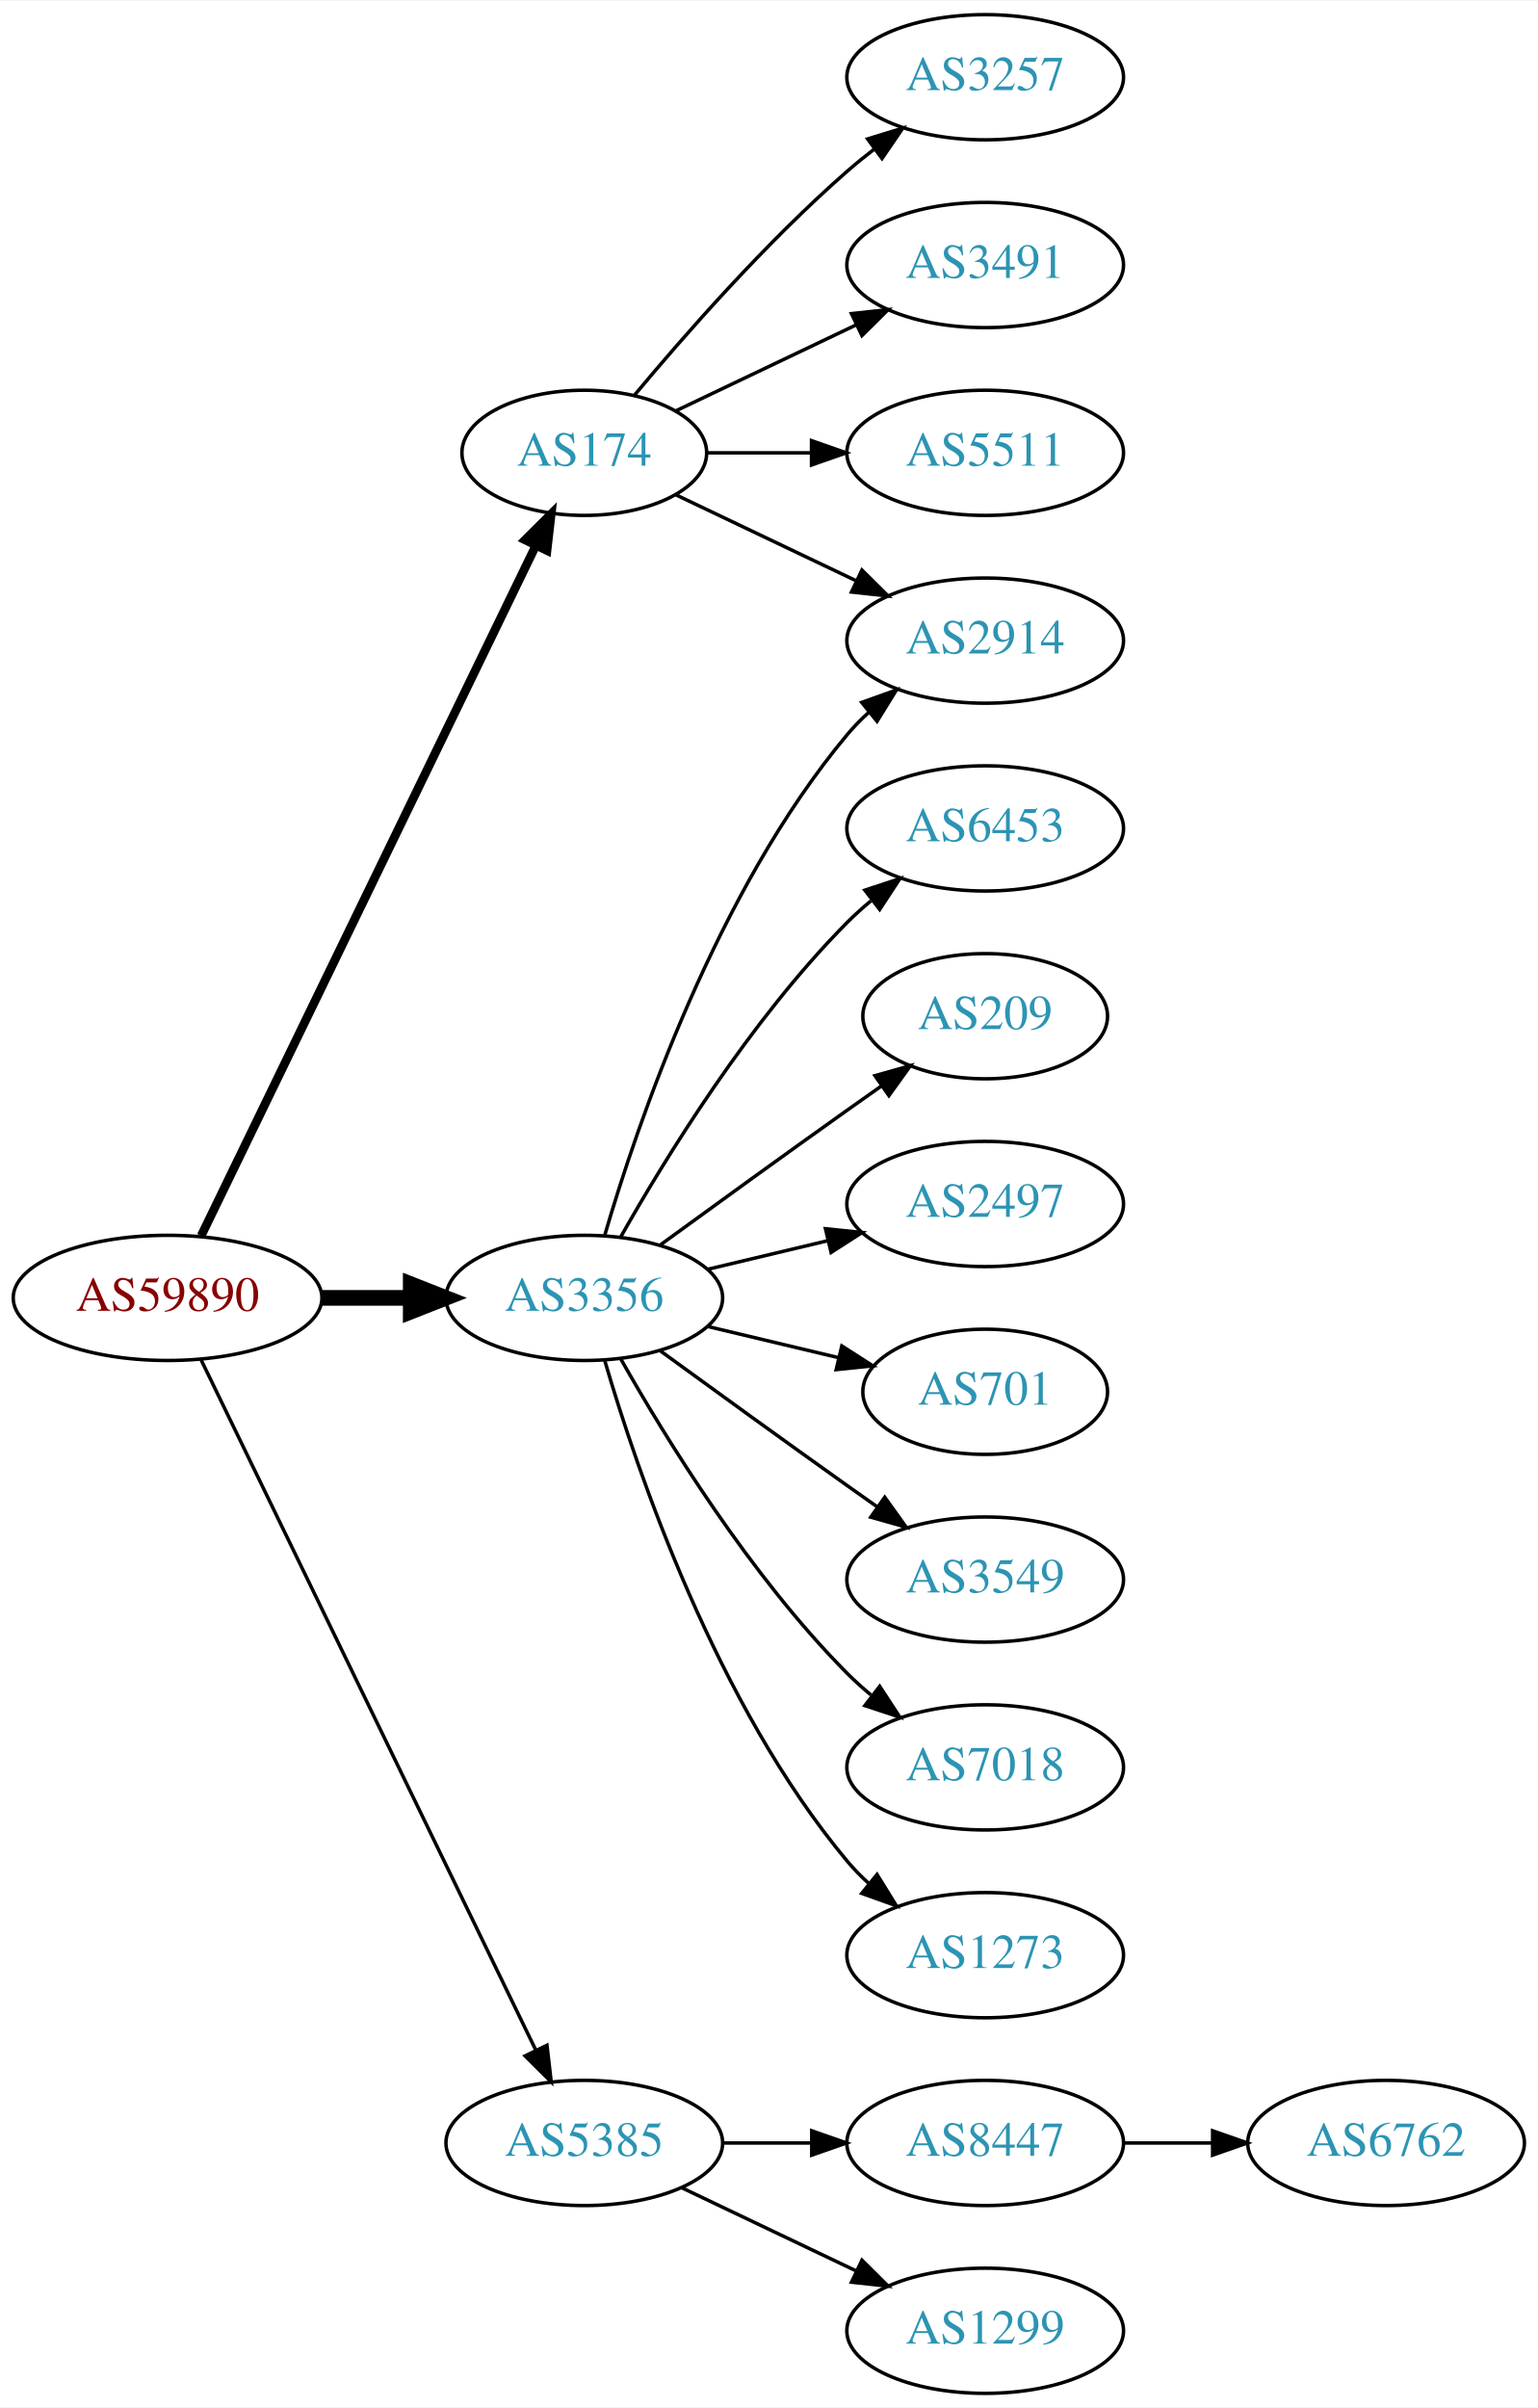
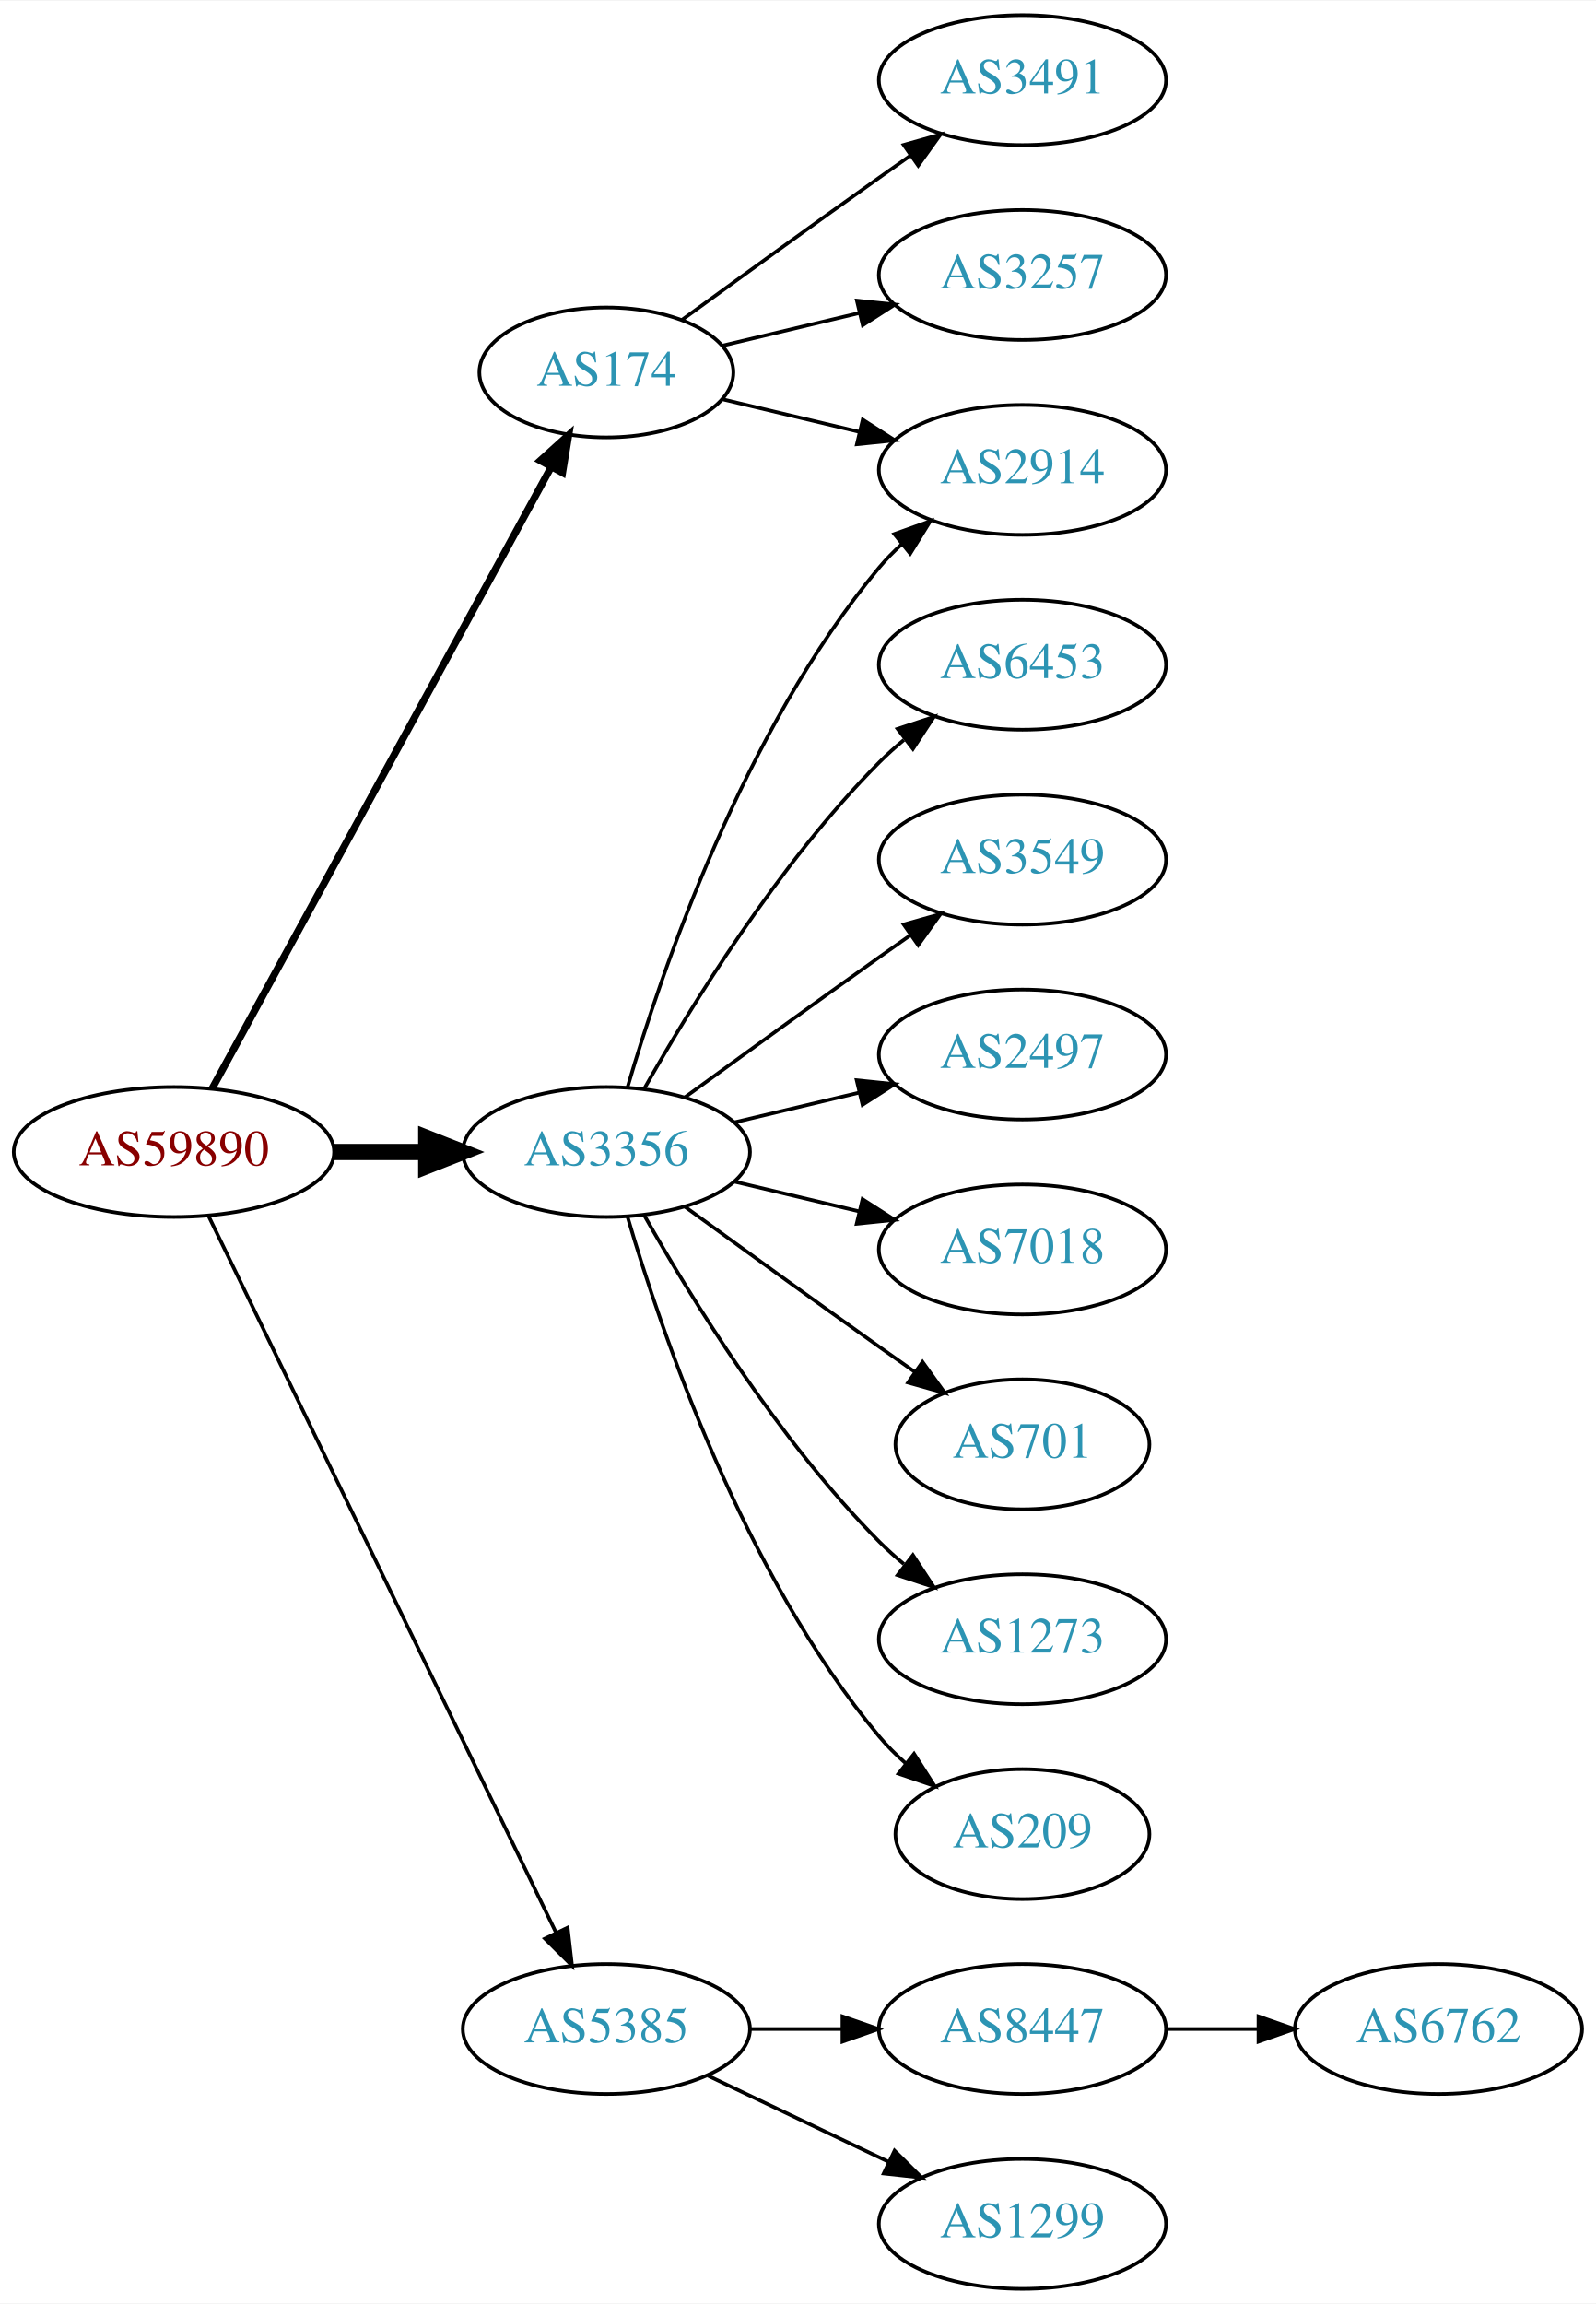
- <svg xmlns="http://www.w3.org/2000/svg" xmlns:xlink="http://www.w3.org/1999/xlink" width="442pt" height="692pt" viewBox="0.00 0.00 442.27 692.00">
-   <g id="graph0" class="graph" transform="scale(1 1) rotate(0) translate(4 688)">
-     <polygon fill="white" stroke="none" points="-4,4 -4,-688 438.271,-688 438.271,4 -4,4" />
+ <svg xmlns="http://www.w3.org/2000/svg" xmlns:xlink="http://www.w3.org/1999/xlink" width="442pt" height="638pt" viewBox="0.00 0.00 442.27 638.00">
+   <g id="graph0" class="graph" transform="scale(1 1) rotate(0) translate(4 634)">
+     <polygon fill="white" stroke="none" points="-4,4 -4,-634 438.271,-634 438.271,4 -4,4" />
    <g id="node1" class="node">
      <g id="a_node1">
        <a xlink:href="/asn/59890" xlink:title="AS59890 ~ Kabel-TV Lampert GmbH &amp; Co KG [AT]">
          <ellipse fill="#ffffff" stroke="black" cx="44.196" cy="-315" rx="44.393" ry="18" />
          <text text-anchor="middle" x="44.196" y="-311.3" font-family="Times,serif" font-size="14.00" fill="#880000">AS59890</text>
        </a>
      </g>
    </g>
    <g id="node2" class="node">
      <g id="a_node2">
        <a xlink:href="/asn/174" xlink:title="AS174 ~ Cogent Communications [US]">
-           <ellipse fill="#ffffff" stroke="black" cx="164.039" cy="-558" rx="35.194" ry="18" />
-           <text text-anchor="middle" x="164.039" y="-554.3" font-family="Times,serif" font-size="14.00" fill="#2c94b3">AS174</text>
+           <ellipse fill="#ffffff" stroke="black" cx="164.039" cy="-531" rx="35.194" ry="18" />
+           <text text-anchor="middle" x="164.039" y="-527.3" font-family="Times,serif" font-size="14.00" fill="#2c94b3">AS174</text>
        </a>
      </g>
    </g>
    <g id="edge1" class="edge">
-       <path fill="none" stroke="black" stroke-width="2.5" d="M53.861,-332.868C74.342,-375.101 125.829,-481.272 150.055,-531.227" />
-       <polygon fill="black" stroke="black" stroke-width="2.5" points="147.007,-532.963 154.52,-540.433 153.305,-529.908 147.007,-532.963" />
+       <path fill="none" stroke="black" stroke-width="2" d="M54.84,-332.676C75.573,-370.679 124.476,-460.316 148.794,-504.89" />
+       <polygon fill="black" stroke="black" stroke-width="2" points="145.729,-506.581 153.591,-513.683 151.874,-503.228 145.729,-506.581" />
    </g>
    <g id="node3" class="node">
      <g id="a_node3">
        <a xlink:href="/asn/3356" xlink:title="AS3356 ~ Level 3 Parent, LLC [US]">
          <ellipse fill="#ffffff" stroke="black" cx="164.039" cy="-315" rx="39.794" ry="18" />
          <text text-anchor="middle" x="164.039" y="-311.3" font-family="Times,serif" font-size="14.00" fill="#2c94b3">AS3356</text>
        </a>
      </g>
    </g>
    <g id="edge2" class="edge">
      <path fill="none" stroke="black" stroke-width="4.5" d="M88.407,-315C96.72,-315 105.482,-315 113.965,-315" />
      <polygon fill="black" stroke="black" stroke-width="4.5" points="114.123,-318.938 124.123,-315 114.123,-311.063 114.123,-318.938" />
    </g>
    <g id="node4" class="node">
      <g id="a_node4">
        <a xlink:href="/asn/5385" xlink:title="AS5385 ~ Russmedia IT GmbH [AT]">
          <ellipse fill="#ffffff" stroke="black" cx="164.039" cy="-72" rx="39.794" ry="18" />
          <text text-anchor="middle" x="164.039" y="-68.3" font-family="Times,serif" font-size="14.00" fill="#2c94b3">AS5385</text>
        </a>
      </g>
    </g>
    <g id="edge3" class="edge">
      <path fill="none" stroke="black" d="M53.861,-297.132C74.342,-254.899 125.829,-148.728 150.055,-98.773" />
      <polygon fill="black" stroke="black" points="153.305,-100.092 154.52,-89.567 147.007,-97.037 153.305,-100.092" />
    </g>
    <g id="node5" class="node">
      <g id="a_node5">
-         <a xlink:href="/asn/3257" xlink:title="AS3257 ~ GTT [DE]">
-           <ellipse fill="#ffffff" stroke="black" cx="279.332" cy="-666" rx="39.794" ry="18" />
-           <text text-anchor="middle" x="279.332" y="-662.3" font-family="Times,serif" font-size="14.00" fill="#2c94b3">AS3257</text>
-         </a>
-       </g>
-     </g>
-     <g id="edge4" class="edge">
-       <path fill="none" stroke="black" d="M178.404,-574.499C192.659,-591.596 216.354,-618.619 239.685,-639 242.151,-641.154 244.789,-643.294 247.487,-645.372" />
-       <polygon fill="black" stroke="black" points="245.512,-648.264 255.641,-651.37 249.66,-642.625 245.512,-648.264" />
-     </g>
-     <g id="node6" class="node">
-       <g id="a_node6">
        <a xlink:href="/asn/3491" xlink:title="AS3491 ~ PCCW Global, Inc. [US]">
          <ellipse fill="#ffffff" stroke="black" cx="279.332" cy="-612" rx="39.794" ry="18" />
          <text text-anchor="middle" x="279.332" y="-608.3" font-family="Times,serif" font-size="14.00" fill="#2c94b3">AS3491</text>
        </a>
      </g>
    </g>
-     <g id="edge5" class="edge">
-       <path fill="none" stroke="black" d="M190.464,-570.119C205.766,-577.413 225.49,-586.814 242.372,-594.86" />
-       <polygon fill="black" stroke="black" points="240.879,-598.026 251.412,-599.169 243.891,-591.707 240.879,-598.026" />
-     </g>
-     <g id="node7" class="node">
-       <g id="a_node7">
-         <a xlink:href="/asn/5511" xlink:title="AS5511 ~ Orange S.A. [FR]">
-           <ellipse fill="#ffffff" stroke="black" cx="279.332" cy="-558" rx="39.794" ry="18" />
-           <text text-anchor="middle" x="279.332" y="-554.3" font-family="Times,serif" font-size="14.00" fill="#2c94b3">AS5511</text>
-         </a>
-       </g>
-     </g>
-     <g id="edge6" class="edge">
-       <path fill="none" stroke="black" d="M199.338,-558C208.715,-558 219.065,-558 229.1,-558" />
-       <polygon fill="black" stroke="black" points="229.388,-561.5 239.388,-558 229.388,-554.5 229.388,-561.5" />
-     </g>
-     <g id="node8" class="node">
-       <g id="a_node8">
+     <g id="edge4" class="edge">
+       <path fill="none" stroke="black" d="M184.935,-545.529C199.936,-556.45 221.043,-571.747 239.685,-585 242.506,-587.005 245.449,-589.085 248.397,-591.159" />
+       <polygon fill="black" stroke="black" points="246.424,-594.05 256.621,-596.926 250.443,-588.319 246.424,-594.05" />
+     </g>
+     <g id="node6" class="node">
+       <g id="a_node6">
        <a xlink:href="/asn/2914" xlink:title="AS2914 ~ NTT America, Inc. [US]">
          <ellipse fill="#ffffff" stroke="black" cx="279.332" cy="-504" rx="39.794" ry="18" />
          <text text-anchor="middle" x="279.332" y="-500.3" font-family="Times,serif" font-size="14.00" fill="#2c94b3">AS2914</text>
        </a>
      </g>
    </g>
+     <g id="edge5" class="edge">
+       <path fill="none" stroke="black" d="M196.296,-523.551C207.976,-520.767 221.472,-517.551 234.101,-514.541" />
+       <polygon fill="black" stroke="black" points="235.077,-517.907 243.993,-512.184 233.454,-511.097 235.077,-517.907" />
+     </g>
+     <g id="node7" class="node">
+       <g id="a_node7">
+         <a xlink:href="/asn/3257" xlink:title="AS3257 ~ GTT [DE]">
+           <ellipse fill="#ffffff" stroke="black" cx="279.332" cy="-558" rx="39.794" ry="18" />
+           <text text-anchor="middle" x="279.332" y="-554.3" font-family="Times,serif" font-size="14.00" fill="#2c94b3">AS3257</text>
+         </a>
+       </g>
+     </g>
+     <g id="edge6" class="edge">
+       <path fill="none" stroke="black" d="M196.296,-538.449C207.976,-541.233 221.472,-544.449 234.101,-547.459" />
+       <polygon fill="black" stroke="black" points="233.454,-550.903 243.993,-549.816 235.077,-544.093 233.454,-550.903" />
+     </g>
    <g id="edge7" class="edge">
-       <path fill="none" stroke="black" d="M190.464,-545.881C205.766,-538.587 225.49,-529.186 242.372,-521.14" />
-       <polygon fill="black" stroke="black" points="243.891,-524.293 251.412,-516.831 240.879,-517.974 243.891,-524.293" />
-     </g>
-     <g id="edge15" class="edge">
      <path fill="none" stroke="black" d="M169.913,-333.002C179.227,-364.844 202.043,-431.981 239.685,-477 241.555,-479.237 243.654,-481.374 245.88,-483.396" />
      <polygon fill="black" stroke="black" points="243.823,-486.234 253.799,-489.804 248.227,-480.793 243.823,-486.234" />
    </g>
-     <g id="node9" class="node">
-       <g id="a_node9">
+     <g id="node8" class="node">
+       <g id="a_node8">
        <a xlink:href="/asn/6453" xlink:title="AS6453 ~ TATA COMMUNICATIONS (AMERICA) INC [US]">
          <ellipse fill="#ffffff" stroke="black" cx="279.332" cy="-450" rx="39.794" ry="18" />
          <text text-anchor="middle" x="279.332" y="-446.3" font-family="Times,serif" font-size="14.00" fill="#2c94b3">AS6453</text>
        </a>
      </g>
    </g>
    <g id="edge8" class="edge">
      <path fill="none" stroke="black" d="M174.498,-332.49C187.28,-355.096 211.712,-394.886 239.685,-423 241.796,-425.121 244.092,-427.188 246.477,-429.171" />
      <polygon fill="black" stroke="black" points="244.73,-432.242 254.793,-435.556 248.993,-426.69 244.73,-432.242" />
    </g>
+     <g id="node9" class="node">
+       <g id="a_node9">
+         <a xlink:href="/asn/3549" xlink:title="AS3549 ~ Level 3 Parent, LLC [US]">
+           <ellipse fill="#ffffff" stroke="black" cx="279.332" cy="-396" rx="39.794" ry="18" />
+           <text text-anchor="middle" x="279.332" y="-392.3" font-family="Times,serif" font-size="14.00" fill="#2c94b3">AS3549</text>
+         </a>
+       </g>
+     </g>
+     <g id="edge9" class="edge">
+       <path fill="none" stroke="black" d="M185.887,-330.222C200.821,-341.091 221.435,-356.025 239.685,-369 242.506,-371.005 245.449,-373.085 248.397,-375.159" />
+       <polygon fill="black" stroke="black" points="246.424,-378.05 256.621,-380.926 250.443,-372.319 246.424,-378.05" />
+     </g>
    <g id="node10" class="node">
      <g id="a_node10">
-         <a xlink:href="/asn/209" xlink:title="AS209 ~ CenturyLink Communications, LLC [US]">
-           <ellipse fill="#ffffff" stroke="black" cx="279.332" cy="-396" rx="35.194" ry="18" />
-           <text text-anchor="middle" x="279.332" y="-392.3" font-family="Times,serif" font-size="14.00" fill="#2c94b3">AS209</text>
-         </a>
-       </g>
-     </g>
-     <g id="edge9" class="edge">
-       <path fill="none" stroke="black" d="M185.887,-330.222C200.821,-341.091 221.435,-356.025 239.685,-369 242.895,-371.282 246.264,-373.661 249.619,-376.018" />
-       <polygon fill="black" stroke="black" points="247.631,-378.899 257.83,-381.77 251.647,-373.166 247.631,-378.899" />
-     </g>
-     <g id="node11" class="node">
-       <g id="a_node11">
        <a xlink:href="/asn/2497" xlink:title="AS2497 ~ Internet Initiative Japan Inc. [JP]">
          <ellipse fill="#ffffff" stroke="black" cx="279.332" cy="-342" rx="39.794" ry="18" />
          <text text-anchor="middle" x="279.332" y="-338.3" font-family="Times,serif" font-size="14.00" fill="#2c94b3">AS2497</text>
        </a>
      </g>
    </g>
    <g id="edge10" class="edge">
      <path fill="none" stroke="black" d="M199.646,-323.248C210.517,-325.838 222.671,-328.735 234.114,-331.462" />
      <polygon fill="black" stroke="black" points="233.397,-334.889 243.936,-333.803 235.02,-328.08 233.397,-334.889" />
    </g>
+     <g id="node11" class="node">
+       <g id="a_node11">
+         <a xlink:href="/asn/7018" xlink:title="AS7018 ~ AT&amp;T Services, Inc. [US]">
+           <ellipse fill="#ffffff" stroke="black" cx="279.332" cy="-288" rx="39.794" ry="18" />
+           <text text-anchor="middle" x="279.332" y="-284.3" font-family="Times,serif" font-size="14.00" fill="#2c94b3">AS7018</text>
+         </a>
+       </g>
+     </g>
+     <g id="edge11" class="edge">
+       <path fill="none" stroke="black" d="M199.646,-306.752C210.517,-304.162 222.671,-301.265 234.114,-298.538" />
+       <polygon fill="black" stroke="black" points="235.02,-301.92 243.936,-296.197 233.397,-295.111 235.02,-301.92" />
+     </g>
    <g id="node12" class="node">
      <g id="a_node12">
        <a xlink:href="/asn/701" xlink:title="AS701 ~ UUNET [US]">
-           <ellipse fill="#ffffff" stroke="black" cx="279.332" cy="-288" rx="35.194" ry="18" />
-           <text text-anchor="middle" x="279.332" y="-284.3" font-family="Times,serif" font-size="14.00" fill="#2c94b3">AS701</text>
-         </a>
-       </g>
-     </g>
-     <g id="edge11" class="edge">
-       <path fill="none" stroke="black" d="M199.646,-306.752C211.44,-303.942 224.745,-300.771 237.013,-297.847" />
-       <polygon fill="black" stroke="black" points="238.101,-301.186 247.018,-295.463 236.479,-294.376 238.101,-301.186" />
+           <ellipse fill="#ffffff" stroke="black" cx="279.332" cy="-234" rx="35.194" ry="18" />
+           <text text-anchor="middle" x="279.332" y="-230.3" font-family="Times,serif" font-size="14.00" fill="#2c94b3">AS701</text>
+         </a>
+       </g>
+     </g>
+     <g id="edge12" class="edge">
+       <path fill="none" stroke="black" d="M185.887,-299.778C200.821,-288.909 221.435,-273.975 239.685,-261 242.895,-258.718 246.264,-256.339 249.619,-253.982" />
+       <polygon fill="black" stroke="black" points="251.647,-256.834 257.83,-248.23 247.631,-251.101 251.647,-256.834" />
    </g>
    <g id="node13" class="node">
      <g id="a_node13">
-         <a xlink:href="/asn/3549" xlink:title="AS3549 ~ Level 3 Parent, LLC [US]">
-           <ellipse fill="#ffffff" stroke="black" cx="279.332" cy="-234" rx="39.794" ry="18" />
-           <text text-anchor="middle" x="279.332" y="-230.3" font-family="Times,serif" font-size="14.00" fill="#2c94b3">AS3549</text>
-         </a>
-       </g>
-     </g>
-     <g id="edge12" class="edge">
-       <path fill="none" stroke="black" d="M185.887,-299.778C200.821,-288.909 221.435,-273.975 239.685,-261 242.506,-258.995 245.449,-256.915 248.397,-254.841" />
-       <polygon fill="black" stroke="black" points="250.443,-257.681 256.621,-249.074 246.424,-251.95 250.443,-257.681" />
-     </g>
-     <g id="node14" class="node">
-       <g id="a_node14">
-         <a xlink:href="/asn/7018" xlink:title="AS7018 ~ AT&amp;T Services, Inc. [US]">
+         <a xlink:href="/asn/1273" xlink:title="AS1273 ~ Vodafone Group PLC [EU]">
          <ellipse fill="#ffffff" stroke="black" cx="279.332" cy="-180" rx="39.794" ry="18" />
-           <text text-anchor="middle" x="279.332" y="-176.3" font-family="Times,serif" font-size="14.00" fill="#2c94b3">AS7018</text>
+           <text text-anchor="middle" x="279.332" y="-176.3" font-family="Times,serif" font-size="14.00" fill="#2c94b3">AS1273</text>
        </a>
      </g>
    </g>
    <g id="edge13" class="edge">
      <path fill="none" stroke="black" d="M174.498,-297.51C187.28,-274.904 211.712,-235.114 239.685,-207 241.796,-204.879 244.092,-202.812 246.477,-200.829" />
      <polygon fill="black" stroke="black" points="248.993,-203.31 254.793,-194.444 244.73,-197.758 248.993,-203.31" />
    </g>
+     <g id="node14" class="node">
+       <g id="a_node14">
+         <a xlink:href="/asn/209" xlink:title="AS209 ~ CenturyLink Communications, LLC [US]">
+           <ellipse fill="#ffffff" stroke="black" cx="279.332" cy="-126" rx="35.194" ry="18" />
+           <text text-anchor="middle" x="279.332" y="-122.3" font-family="Times,serif" font-size="14.00" fill="#2c94b3">AS209</text>
+         </a>
+       </g>
+     </g>
+     <g id="edge14" class="edge">
+       <path fill="none" stroke="black" d="M169.913,-296.998C179.227,-265.156 202.043,-198.019 239.685,-153 241.838,-150.426 244.292,-147.983 246.896,-145.697" />
+       <polygon fill="black" stroke="black" points="249.303,-148.257 255.007,-139.328 244.98,-142.751 249.303,-148.257" />
+     </g>
    <g id="node15" class="node">
      <g id="a_node15">
-         <a xlink:href="/asn/1273" xlink:title="AS1273 ~ Vodafone Group PLC [EU]">
-           <ellipse fill="#ffffff" stroke="black" cx="279.332" cy="-126" rx="39.794" ry="18" />
-           <text text-anchor="middle" x="279.332" y="-122.3" font-family="Times,serif" font-size="14.00" fill="#2c94b3">AS1273</text>
-         </a>
-       </g>
-     </g>
-     <g id="edge14" class="edge">
-       <path fill="none" stroke="black" d="M169.913,-296.998C179.227,-265.156 202.043,-198.019 239.685,-153 241.555,-150.763 243.654,-148.626 245.88,-146.604" />
-       <polygon fill="black" stroke="black" points="248.227,-149.207 253.799,-140.196 243.823,-143.766 248.227,-149.207" />
-     </g>
-     <g id="node16" class="node">
-       <g id="a_node16">
        <a xlink:href="/asn/8447" xlink:title="AS8447 ~ A1 Telekom Austria AG [AT]">
          <ellipse fill="#ffffff" stroke="black" cx="279.332" cy="-72" rx="39.794" ry="18" />
          <text text-anchor="middle" x="279.332" y="-68.3" font-family="Times,serif" font-size="14.00" fill="#2c94b3">AS8447</text>
        </a>
      </g>
    </g>
-     <g id="edge16" class="edge">
+     <g id="edge15" class="edge">
      <path fill="none" stroke="black" d="M203.711,-72C211.914,-72 220.678,-72 229.21,-72" />
      <polygon fill="black" stroke="black" points="229.449,-75.5 239.449,-72 229.449,-68.5 229.449,-75.5" />
    </g>
-     <g id="node17" class="node">
-       <g id="a_node17">
+     <g id="node16" class="node">
+       <g id="a_node16">
        <a xlink:href="/asn/1299" xlink:title="AS1299 ~ Telia Carrier [EU]">
          <ellipse fill="#ffffff" stroke="black" cx="279.332" cy="-18" rx="39.794" ry="18" />
          <text text-anchor="middle" x="279.332" y="-14.3" font-family="Times,serif" font-size="14.00" fill="#2c94b3">AS1299</text>
        </a>
      </g>
    </g>
-     <g id="edge17" class="edge">
+     <g id="edge16" class="edge">
      <path fill="none" stroke="black" d="M192.175,-59.066C207.169,-51.919 225.99,-42.948 242.213,-35.215" />
      <polygon fill="black" stroke="black" points="243.895,-38.291 251.417,-30.829 240.884,-31.972 243.895,-38.291" />
    </g>
-     <g id="node18" class="node">
-       <g id="a_node18">
+     <g id="node17" class="node">
+       <g id="a_node17">
        <a xlink:href="/asn/6762" xlink:title="AS6762 ~ TELECOM ITALIA SPARKLE S.p.A. [IT]">
          <ellipse fill="#ffffff" stroke="black" cx="394.625" cy="-72" rx="39.794" ry="18" />
          <text text-anchor="middle" x="394.625" y="-68.3" font-family="Times,serif" font-size="14.00" fill="#2c94b3">AS6762</text>
        </a>
      </g>
    </g>
-     <g id="edge18" class="edge">
+     <g id="edge17" class="edge">
      <path fill="none" stroke="black" d="M319.004,-72C327.207,-72 335.971,-72 344.503,-72" />
      <polygon fill="black" stroke="black" points="344.742,-75.5 354.742,-72 344.742,-68.5 344.742,-75.5" />
    </g>
  </g>
</svg>
